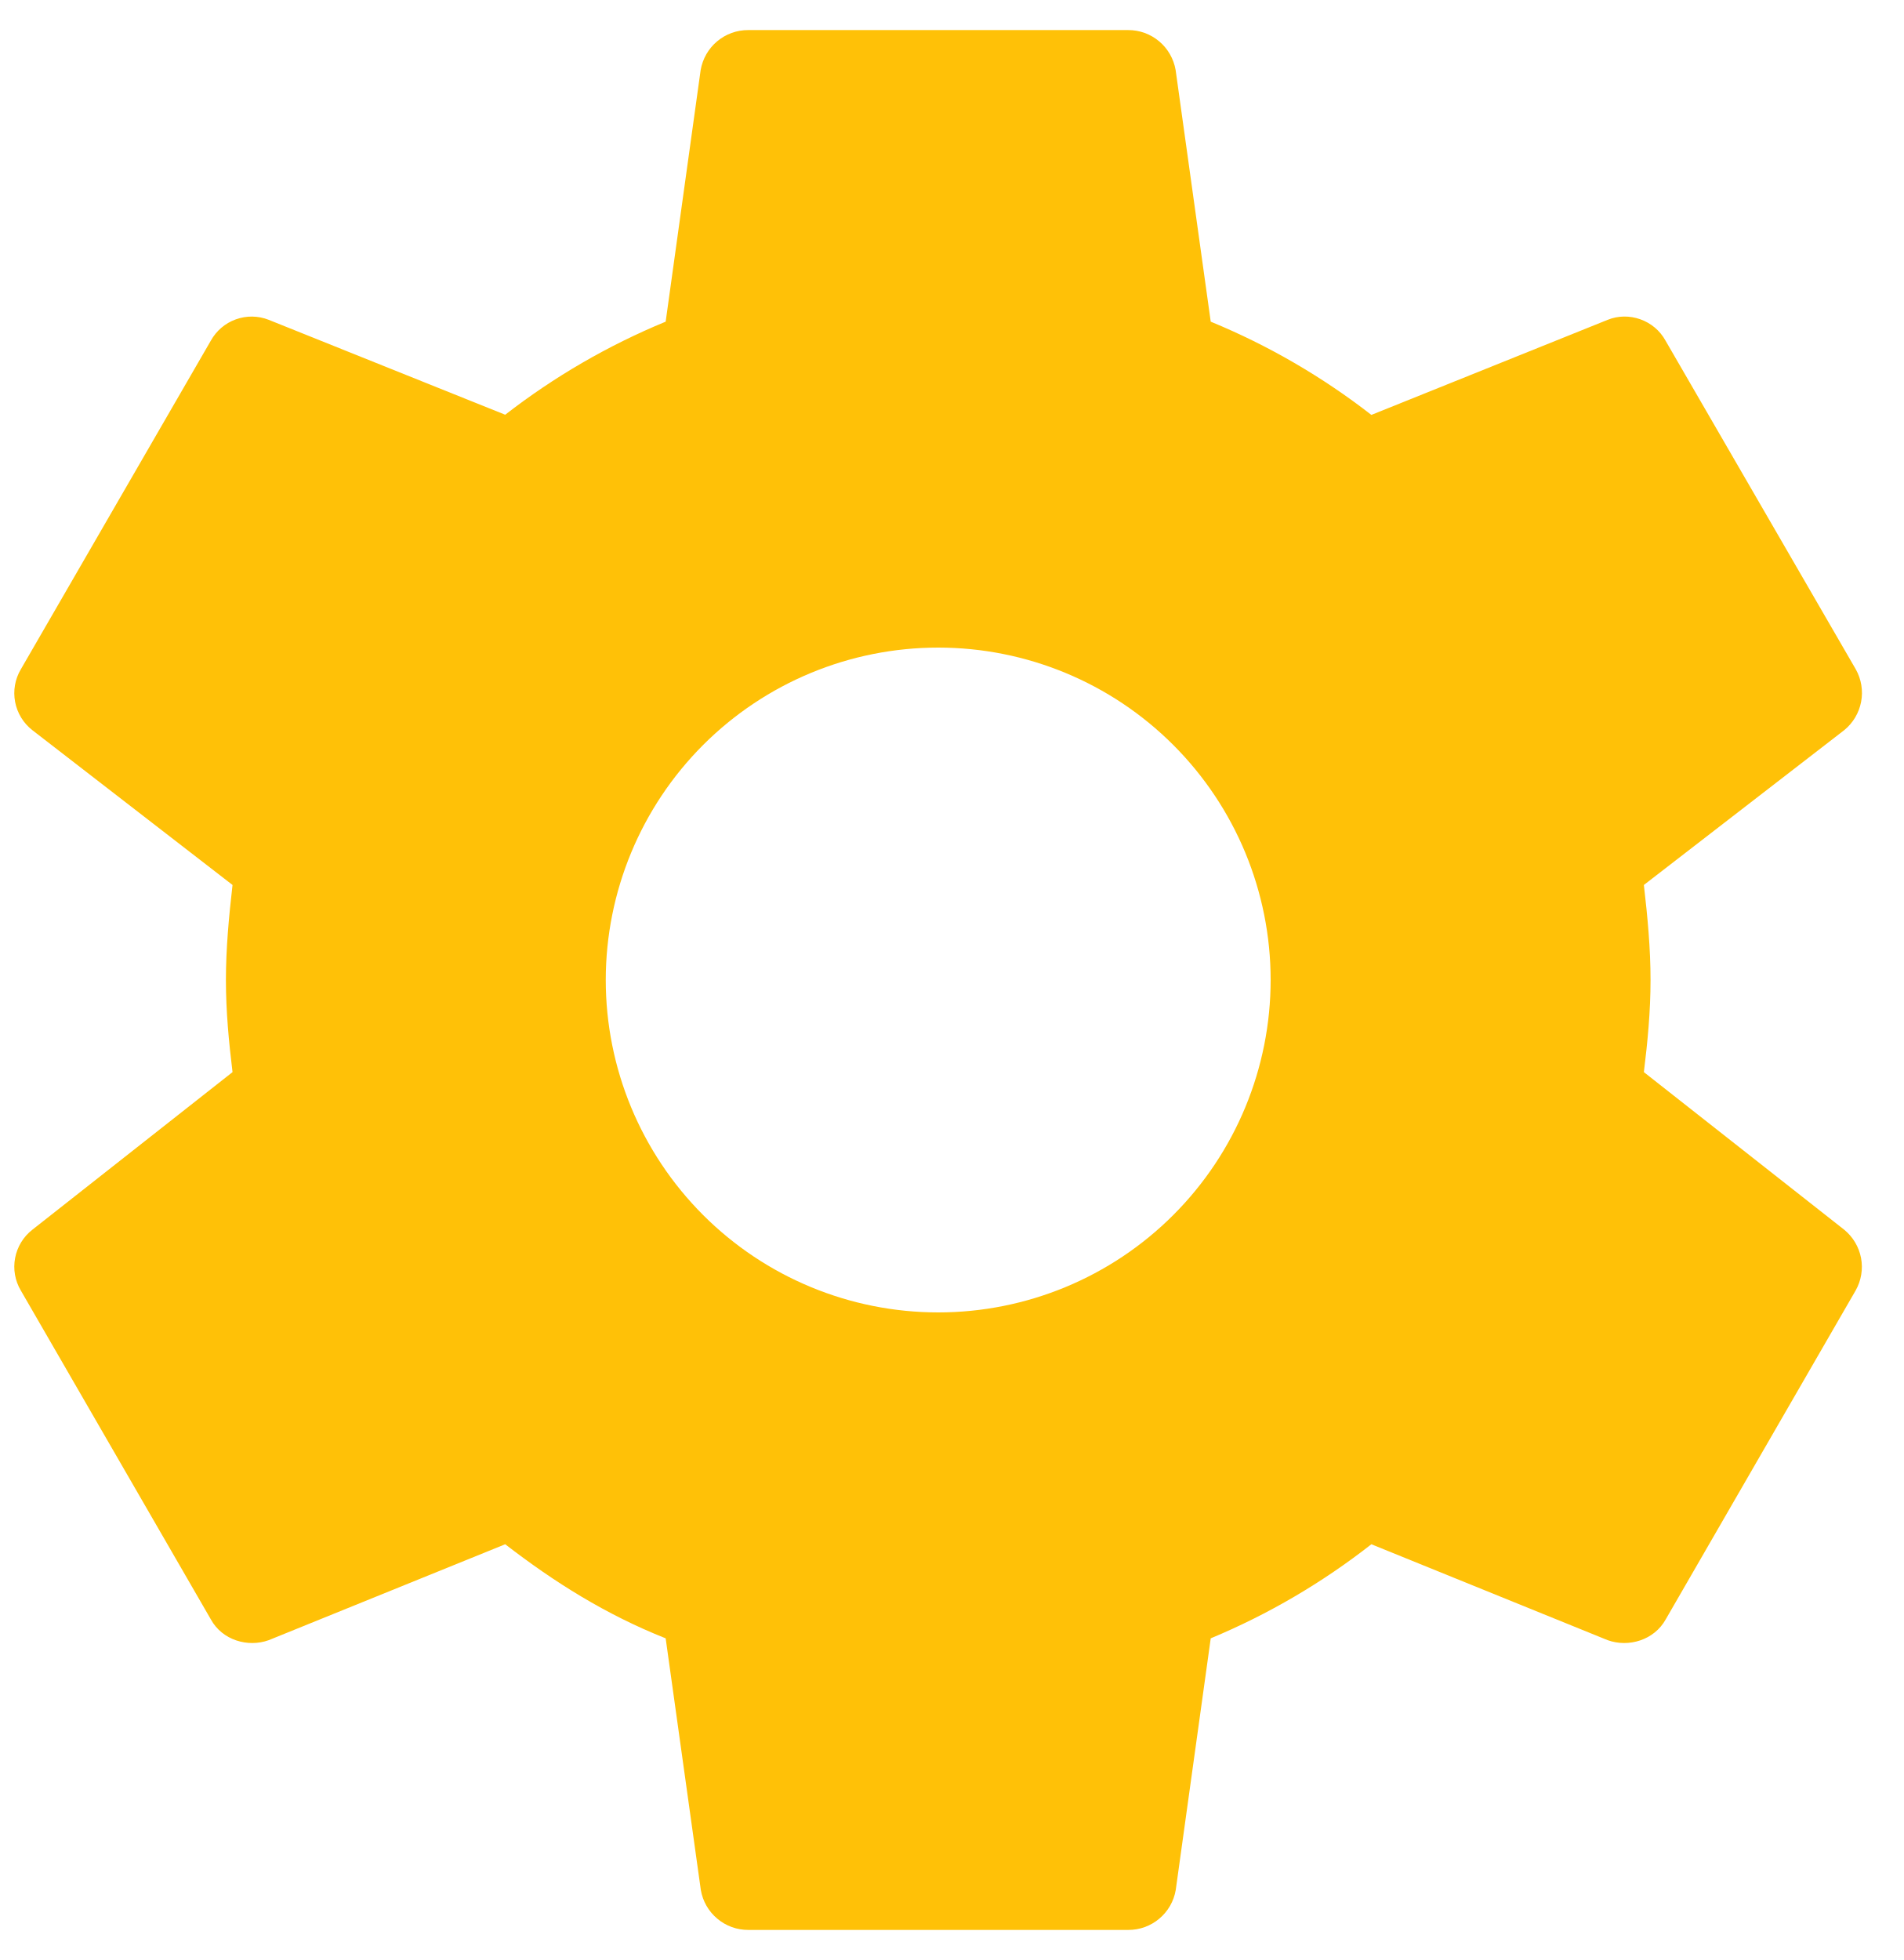
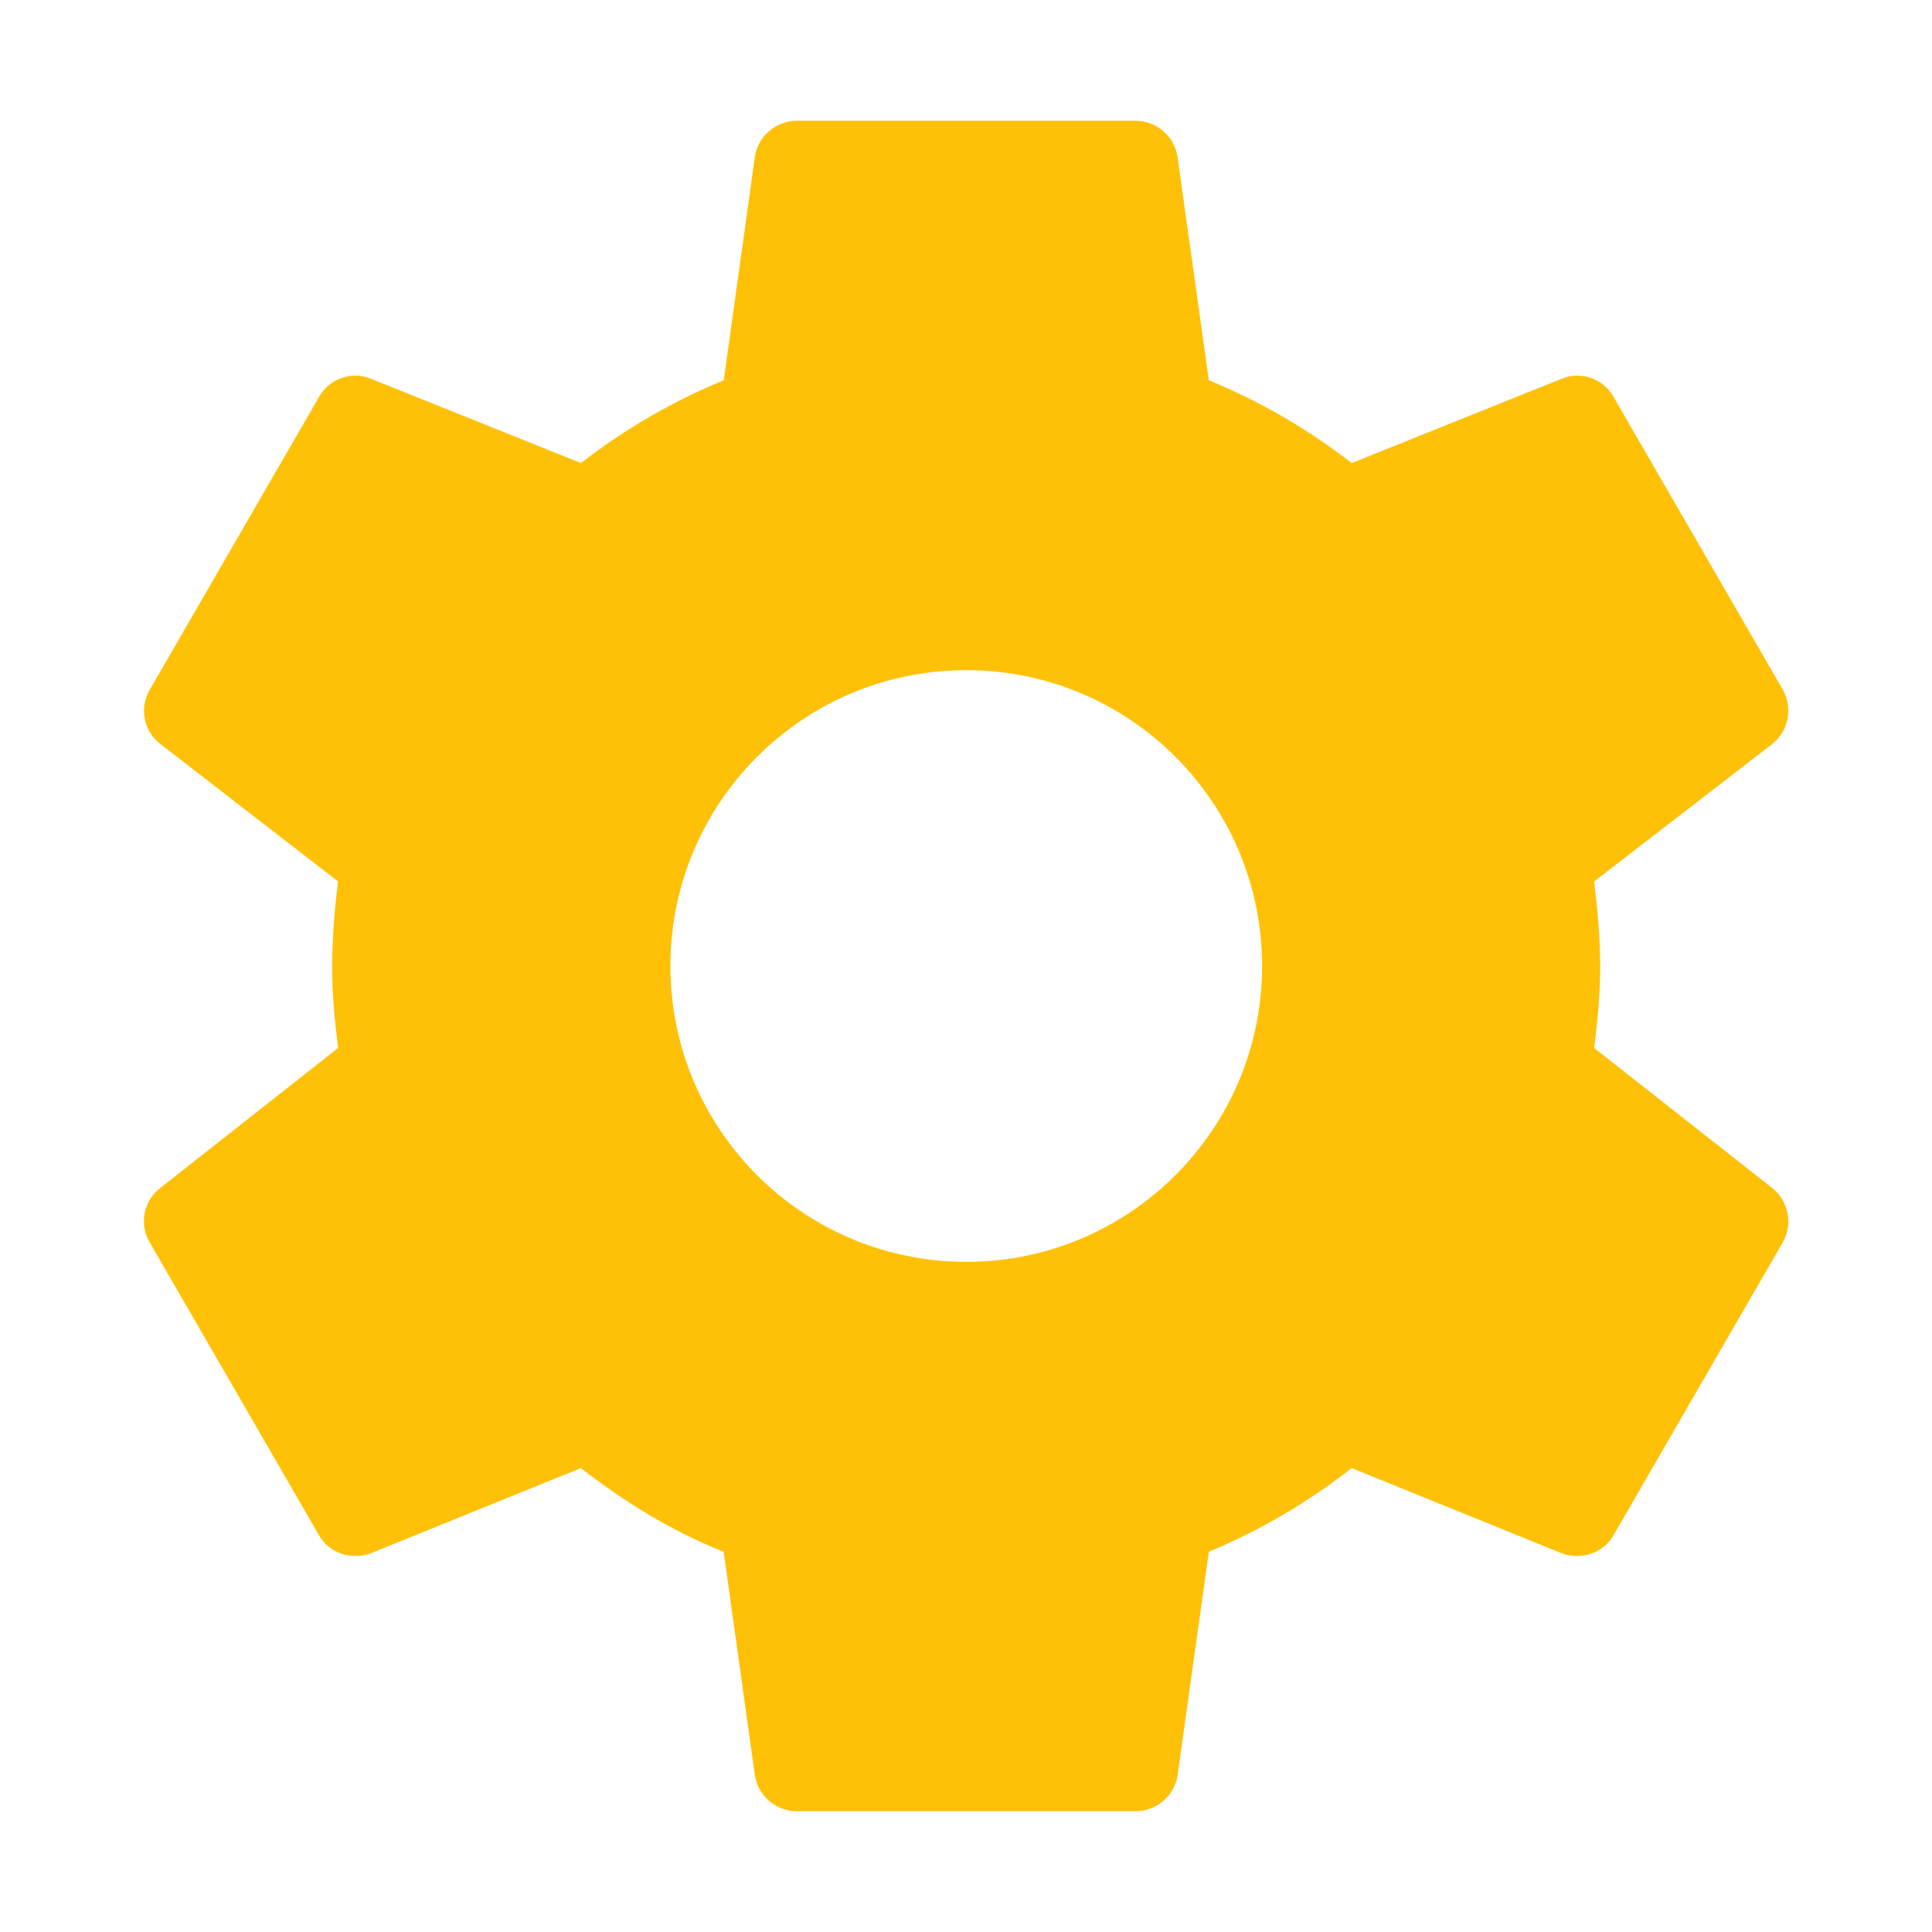
- <svg xmlns="http://www.w3.org/2000/svg" width="34" height="35" viewBox="0 0 34 35" fill="none">
-   <path fill-rule="evenodd" clip-rule="evenodd" d="M16.757 23.436C15.182 23.436 13.672 22.811 12.558 21.697C11.445 20.584 10.819 19.073 10.819 17.499C10.82 15.925 11.446 14.415 12.559 13.302C13.673 12.189 15.182 11.564 16.757 11.564C18.331 11.564 19.841 12.189 20.954 13.302C22.068 14.415 22.694 15.925 22.694 17.499C22.694 19.073 22.069 20.584 20.955 21.697C19.842 22.811 18.331 23.436 16.757 23.436ZM29.36 19.145C29.427 18.602 29.479 18.06 29.479 17.499C29.479 16.941 29.427 16.38 29.36 15.803L32.939 13.038C33.096 12.91 33.202 12.731 33.24 12.533C33.278 12.334 33.244 12.128 33.145 11.952L29.749 6.087C29.545 5.711 29.087 5.559 28.714 5.711L24.493 7.409C23.616 6.727 22.651 6.167 21.624 5.744L20.997 1.25C20.962 1.05 20.858 0.868 20.703 0.738C20.547 0.607 20.351 0.536 20.148 0.537H13.364C13.161 0.536 12.964 0.607 12.808 0.738C12.653 0.868 12.549 1.05 12.514 1.25L11.889 5.744C10.863 6.167 9.899 6.726 9.023 7.406L4.799 5.711C4.611 5.637 4.402 5.634 4.212 5.703C4.022 5.771 3.863 5.907 3.765 6.084L0.372 11.952C0.268 12.127 0.232 12.334 0.27 12.534C0.308 12.734 0.417 12.913 0.577 13.038L4.153 15.803C4.087 16.38 4.035 16.941 4.035 17.501C4.035 18.062 4.087 18.602 4.153 19.145L0.577 21.96C0.417 22.085 0.308 22.264 0.27 22.464C0.232 22.664 0.268 22.87 0.372 23.045L3.765 28.916C3.968 29.289 4.426 29.423 4.799 29.289L9.023 27.576C9.903 28.255 10.819 28.831 11.889 29.256L12.517 33.75C12.551 33.95 12.655 34.132 12.811 34.262C12.966 34.393 13.163 34.464 13.366 34.463H20.15C20.353 34.464 20.55 34.393 20.705 34.262C20.861 34.132 20.965 33.95 20.999 33.75L21.624 29.256C22.652 28.828 23.617 28.262 24.493 27.576L28.714 29.289C29.087 29.423 29.545 29.289 29.751 28.916L33.142 23.045C33.242 22.869 33.276 22.664 33.239 22.465C33.201 22.267 33.095 22.088 32.939 21.96L29.36 19.145Z" fill="#FFC107" />
+ <svg xmlns="http://www.w3.org/2000/svg" width="16" height="16">
+   <path fill="#ffc107" d="M8.002 10.45A2.45 2.45 0 015.552 8a2.45 2.45 0 012.45-2.45A2.45 2.45 0 0110.452 8a2.45 2.45 0 01-2.45 2.45m5.2-1.771c.029-.224.05-.448.05-.679 0-.231-.021-.462-.05-.7l1.478-1.141a.353.353 0 00.084-.448l-1.4-2.422c-.084-.154-.273-.217-.427-.154l-1.743.7a5.074 5.074 0 00-1.183-.686l-.26-1.855A.354.354 0 009.402 1h-2.8a.354.354 0 00-.35.294l-.258 1.855a5.074 5.074 0 00-1.183.686l-1.743-.7a.344.344 0 00-.427.154l-1.4 2.422a.345.345 0 00.084.448L2.8 7.3a5.986 5.986 0 00-.05.7c0 .231.022.455.05.679L1.324 9.841a.345.345 0 00-.084.448l1.4 2.422c.084.154.273.21.427.154l1.743-.707c.364.28.742.518 1.183.693l.259 1.855a.354.354 0 00.35.294h2.8a.354.354 0 00.35-.294l.259-1.855a5.097 5.097 0 001.183-.693l1.743.707c.154.056.343 0 .427-.154l1.4-2.422a.353.353 0 00-.084-.448z" />
</svg>
